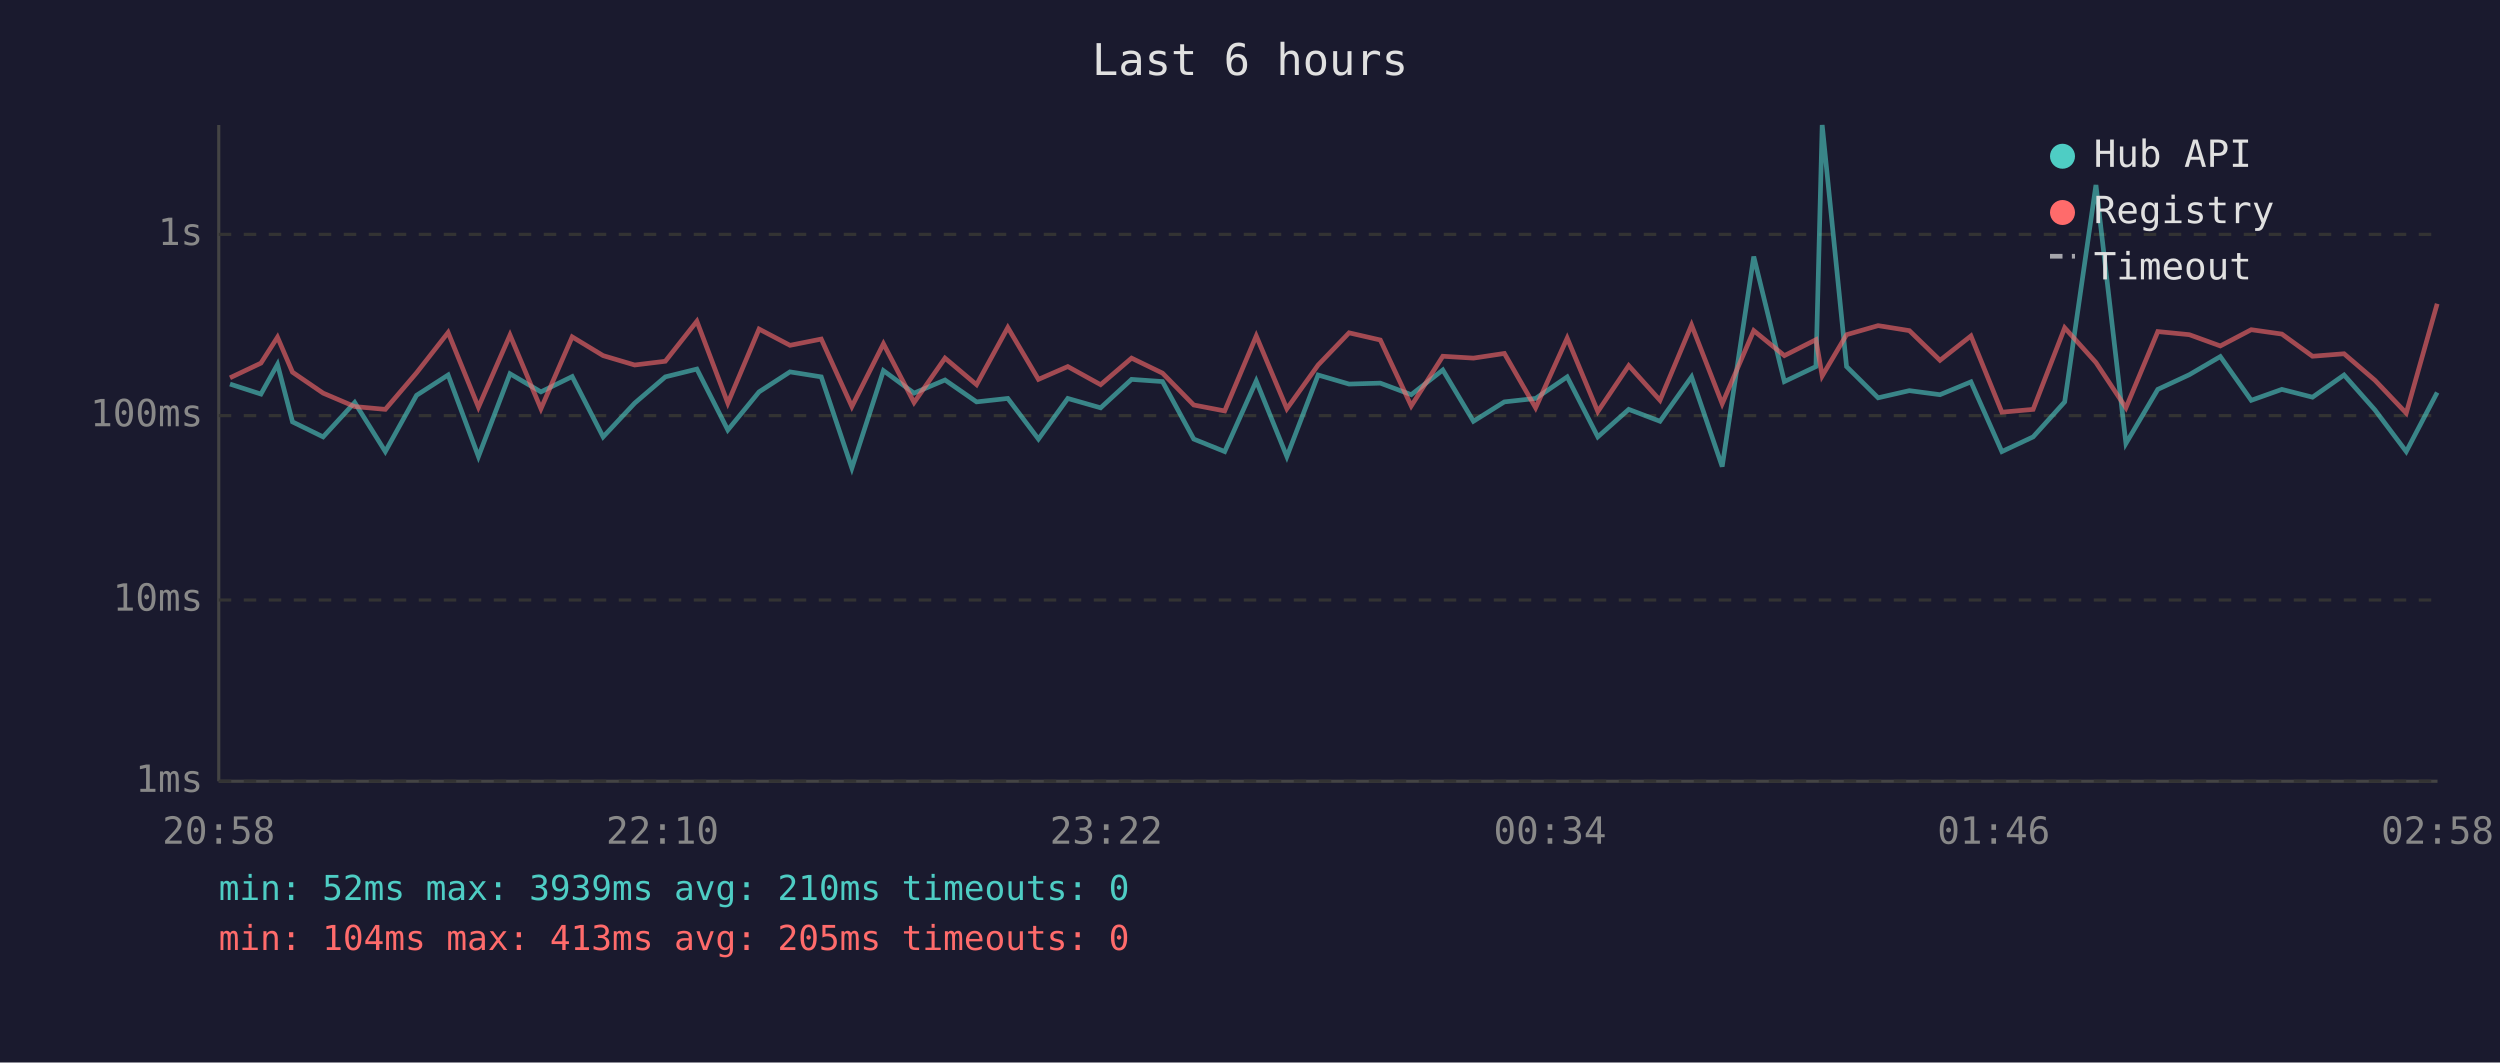
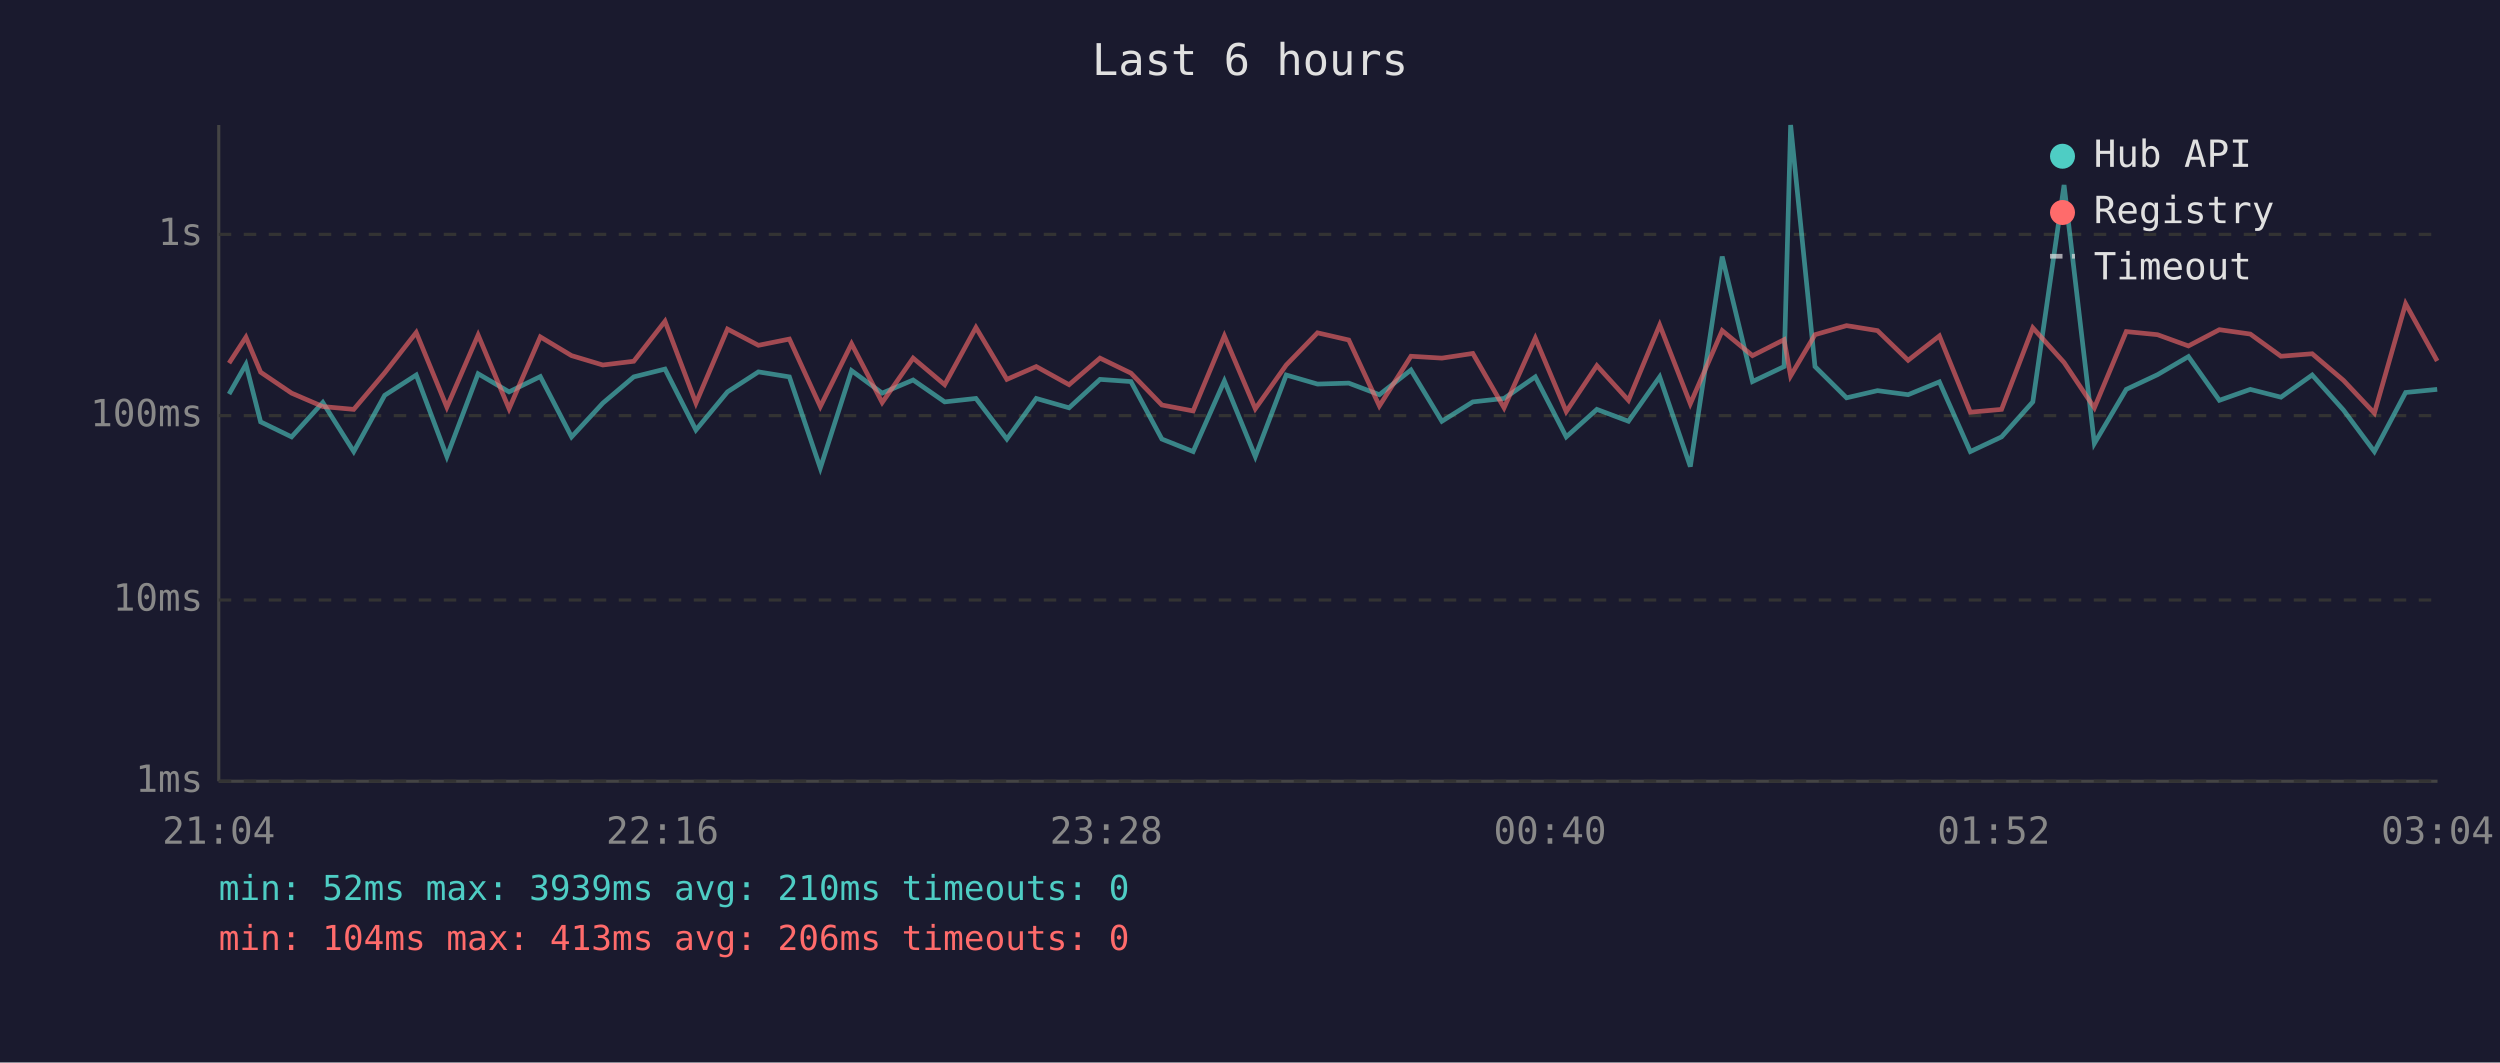
<svg xmlns="http://www.w3.org/2000/svg" viewBox="0 0 800 340" font-family="monospace" font-size="12">
  <rect width="800" height="340" fill="#1a1a2e" />
  <text x="400" y="24" fill="#e0e0e0" font-size="14" text-anchor="middle">Last 6 hours</text>
  <line x1="70" y1="40" x2="70" y2="250" stroke="#444" stroke-width="1" />
  <line x1="70" y1="250" x2="780" y2="250" stroke="#444" stroke-width="1" />
  <line x1="70" y1="250" x2="780" y2="250" stroke="#333" stroke-width="1" stroke-dasharray="4" />
  <text x="65" y="250" fill="#888" text-anchor="end" dominant-baseline="middle">1ms</text>
  <line x1="70" y1="192" x2="780" y2="192" stroke="#333" stroke-width="1" stroke-dasharray="4" />
  <text x="65" y="192" fill="#888" text-anchor="end" dominant-baseline="middle">10ms</text>
  <line x1="70" y1="133" x2="780" y2="133" stroke="#333" stroke-width="1" stroke-dasharray="4" />
  <text x="65" y="133" fill="#888" text-anchor="end" dominant-baseline="middle">100ms</text>
  <line x1="70" y1="75" x2="780" y2="75" stroke="#333" stroke-width="1" stroke-dasharray="4" />
  <text x="65" y="75" fill="#888" text-anchor="end" dominant-baseline="middle">1s</text>
-   <text x="70" y="270" fill="#888" text-anchor="middle">20:58</text>
-   <text x="212" y="270" fill="#888" text-anchor="middle">22:10</text>
-   <text x="354" y="270" fill="#888" text-anchor="middle">23:22</text>
-   <text x="496" y="270" fill="#888" text-anchor="middle">00:34</text>
-   <text x="638" y="270" fill="#888" text-anchor="middle">01:46</text>
-   <text x="780" y="270" fill="#888" text-anchor="middle">02:58</text>
-   <polyline points="73.6,122.9 83.5,126.1 88.8,116.6 93.6,135.0 103.4,139.8 113.5,128.8 123.3,144.5 133.3,126.5 143.4,120.0 153.1,146.1 163.2,119.6 173.1,125.4 183.1,120.5 193.0,139.8 203.1,129.0 212.9,120.6 223.0,118.1 232.9,137.6 242.9,125.4 252.8,119.0 262.8,120.6 272.6,149.8 282.7,118.6 292.5,125.8 302.4,121.6 312.5,128.6 322.5,127.5 332.3,140.5 341.7,127.5 352.2,130.5 362.1,121.4 372.0,122.1 382.0,140.5 391.9,144.5 402.0,121.9 411.8,146.1 421.8,120.0 431.7,122.9 441.7,122.6 451.6,126.3 461.7,118.4 471.5,134.8 481.4,128.6 491.4,127.5 501.5,120.6 511.3,139.8 521.2,131.0 531.2,134.8 541.3,120.6 551.1,149.3 561.2,82.1 571.0,122.1 581.1,117.3 583.1,40.0 590.9,117.3 601.0,127.3 611.0,125.0 620.8,126.3 630.7,122.2 640.6,144.5 650.6,139.8 660.7,128.6 670.7,59.2 680.3,141.9 690.5,124.6 700.6,119.9 710.5,114.1 720.4,128.1 730.2,124.6 740.0,127.1 750.1,120.0 760.0,131.2 770.0,144.5 779.9,125.6" fill="none" stroke="#4ecdc4" stroke-width="1.5" opacity="0.6" />
-   <polyline points="73.6,120.9 83.5,116.2 88.8,107.9 93.6,119.1 103.4,125.8 113.5,130.1 123.3,131.0 133.3,119.3 143.4,106.4 153.1,130.3 163.2,107.2 173.1,130.8 183.1,107.8 193.0,113.8 203.1,116.8 212.9,115.6 223.0,102.8 232.9,129.0 242.9,105.3 252.8,110.5 262.8,108.5 272.6,130.1 282.7,110.0 292.5,128.8 302.4,114.6 312.5,123.1 322.5,104.8 332.3,121.4 341.7,117.3 352.2,123.1 362.1,114.6 372.0,119.4 382.0,129.6 391.9,131.5 402.0,107.5 411.8,130.8 421.8,116.8 431.7,106.5 441.7,108.8 451.6,129.9 461.7,114.0 471.5,114.6 481.4,113.1 491.4,130.5 501.5,108.2 511.3,131.7 521.2,117.0 531.2,128.1 541.3,104.0 551.1,129.2 561.2,105.8 571.0,113.8 581.1,108.7 583.1,120.3 590.9,107.1 601.0,104.2 611.0,105.8 620.8,115.3 630.7,107.5 640.6,131.9 650.6,131.0 660.7,104.9 670.7,116.0 680.3,130.5 690.5,106.1 700.6,107.1 710.5,110.7 720.4,105.5 730.2,106.9 740.0,114.0 750.1,113.2 760.0,121.7 770.0,132.2 779.9,97.2" fill="none" stroke="#ff6b6b" stroke-width="1.5" opacity="0.6" />
+   <text x="70" y="270" fill="#888" text-anchor="middle">21:04</text>
+   <text x="212" y="270" fill="#888" text-anchor="middle">22:16</text>
+   <text x="354" y="270" fill="#888" text-anchor="middle">23:28</text>
+   <text x="496" y="270" fill="#888" text-anchor="middle">00:40</text>
+   <text x="638" y="270" fill="#888" text-anchor="middle">01:52</text>
+   <text x="780" y="270" fill="#888" text-anchor="middle">03:04</text>
+   <polyline points="73.3,126.1 78.7,116.6 83.4,135.0 93.3,139.8 103.3,128.8 113.2,144.5 123.1,126.5 133.2,120.0 143.0,146.1 153.0,119.6 162.9,125.4 172.9,120.5 182.9,139.8 192.9,129.0 202.8,120.6 212.8,118.1 222.7,137.6 232.8,125.4 242.7,119.0 252.6,120.6 262.5,149.8 272.5,118.6 282.3,125.8 292.2,121.6 302.3,128.6 312.3,127.5 322.2,140.5 331.6,127.5 342.1,130.5 352.0,121.4 361.9,122.1 371.8,140.5 381.8,144.5 391.8,121.9 401.7,146.1 411.6,120.0 421.6,122.9 431.6,122.6 441.4,126.3 451.5,118.4 461.4,134.8 471.3,128.6 481.3,127.5 491.3,120.6 501.2,139.8 511.0,131.0 521.1,134.8 531.1,120.6 540.9,149.3 551.1,82.1 560.8,122.1 570.9,117.3 573.0,40.0 580.8,117.3 590.9,127.3 600.8,125.0 610.6,126.3 620.6,122.2 630.5,144.5 640.5,139.8 650.5,128.6 660.5,59.2 670.2,141.9 680.4,124.6 690.4,119.9 700.3,114.1 710.2,128.1 720.1,124.6 729.9,127.1 739.9,120.0 749.9,131.2 759.8,144.5 769.8,125.6 779.9,124.6" fill="none" stroke="#4ecdc4" stroke-width="1.5" opacity="0.6" />
+   <polyline points="73.3,116.2 78.7,107.9 83.4,119.1 93.3,125.8 103.3,130.1 113.2,131.0 123.1,119.3 133.2,106.4 143.0,130.3 153.0,107.2 162.9,130.8 172.9,107.8 182.9,113.8 192.9,116.8 202.8,115.6 212.8,102.8 222.7,129.0 232.8,105.3 242.7,110.5 252.6,108.5 262.5,130.1 272.5,110.0 282.3,128.8 292.2,114.6 302.3,123.1 312.3,104.8 322.2,121.4 331.6,117.3 342.1,123.1 352.0,114.6 361.9,119.4 371.8,129.6 381.8,131.5 391.8,107.5 401.7,130.8 411.6,116.8 421.6,106.5 431.6,108.8 441.4,129.9 451.5,114.0 461.4,114.6 471.3,113.1 481.3,130.5 491.3,108.2 501.2,131.7 511.0,117.0 521.1,128.1 531.1,104.0 540.9,129.2 551.1,105.8 560.8,113.8 570.9,108.7 573.0,120.3 580.8,107.1 590.9,104.2 600.8,105.8 610.6,115.3 620.6,107.5 630.5,131.9 640.5,131.0 650.5,104.9 660.5,116.0 670.2,130.5 680.4,106.1 690.4,107.1 700.3,110.7 710.2,105.5 720.1,106.9 729.9,114.0 739.9,113.2 749.9,121.7 759.8,132.2 769.8,97.2 779.9,115.5" fill="none" stroke="#ff6b6b" stroke-width="1.5" opacity="0.6" />
  <circle cx="660" cy="50" r="4" fill="#4ecdc4" />
  <text x="670" y="50" fill="#e0e0e0" dominant-baseline="middle">Hub API</text>
  <circle cx="660" cy="68" r="4" fill="#ff6b6b" />
  <text x="670" y="68" fill="#e0e0e0" dominant-baseline="middle">Registry</text>
  <line x1="656" y1="82" x2="664" y2="82" stroke="#e0e0e0" stroke-width="1.5" stroke-dasharray="4,3" opacity="0.7" />
  <text x="670" y="86" fill="#e0e0e0" dominant-baseline="middle">Timeout</text>
  <text x="70" y="288" fill="#4ecdc4" font-size="11">min: 52ms  max: 3939ms  avg: 210ms  timeouts: 0</text>
-   <text x="70" y="304" fill="#ff6b6b" font-size="11">min: 104ms  max: 413ms  avg: 205ms  timeouts: 0</text>
+   <text x="70" y="304" fill="#ff6b6b" font-size="11">min: 104ms  max: 413ms  avg: 206ms  timeouts: 0</text>
</svg>
